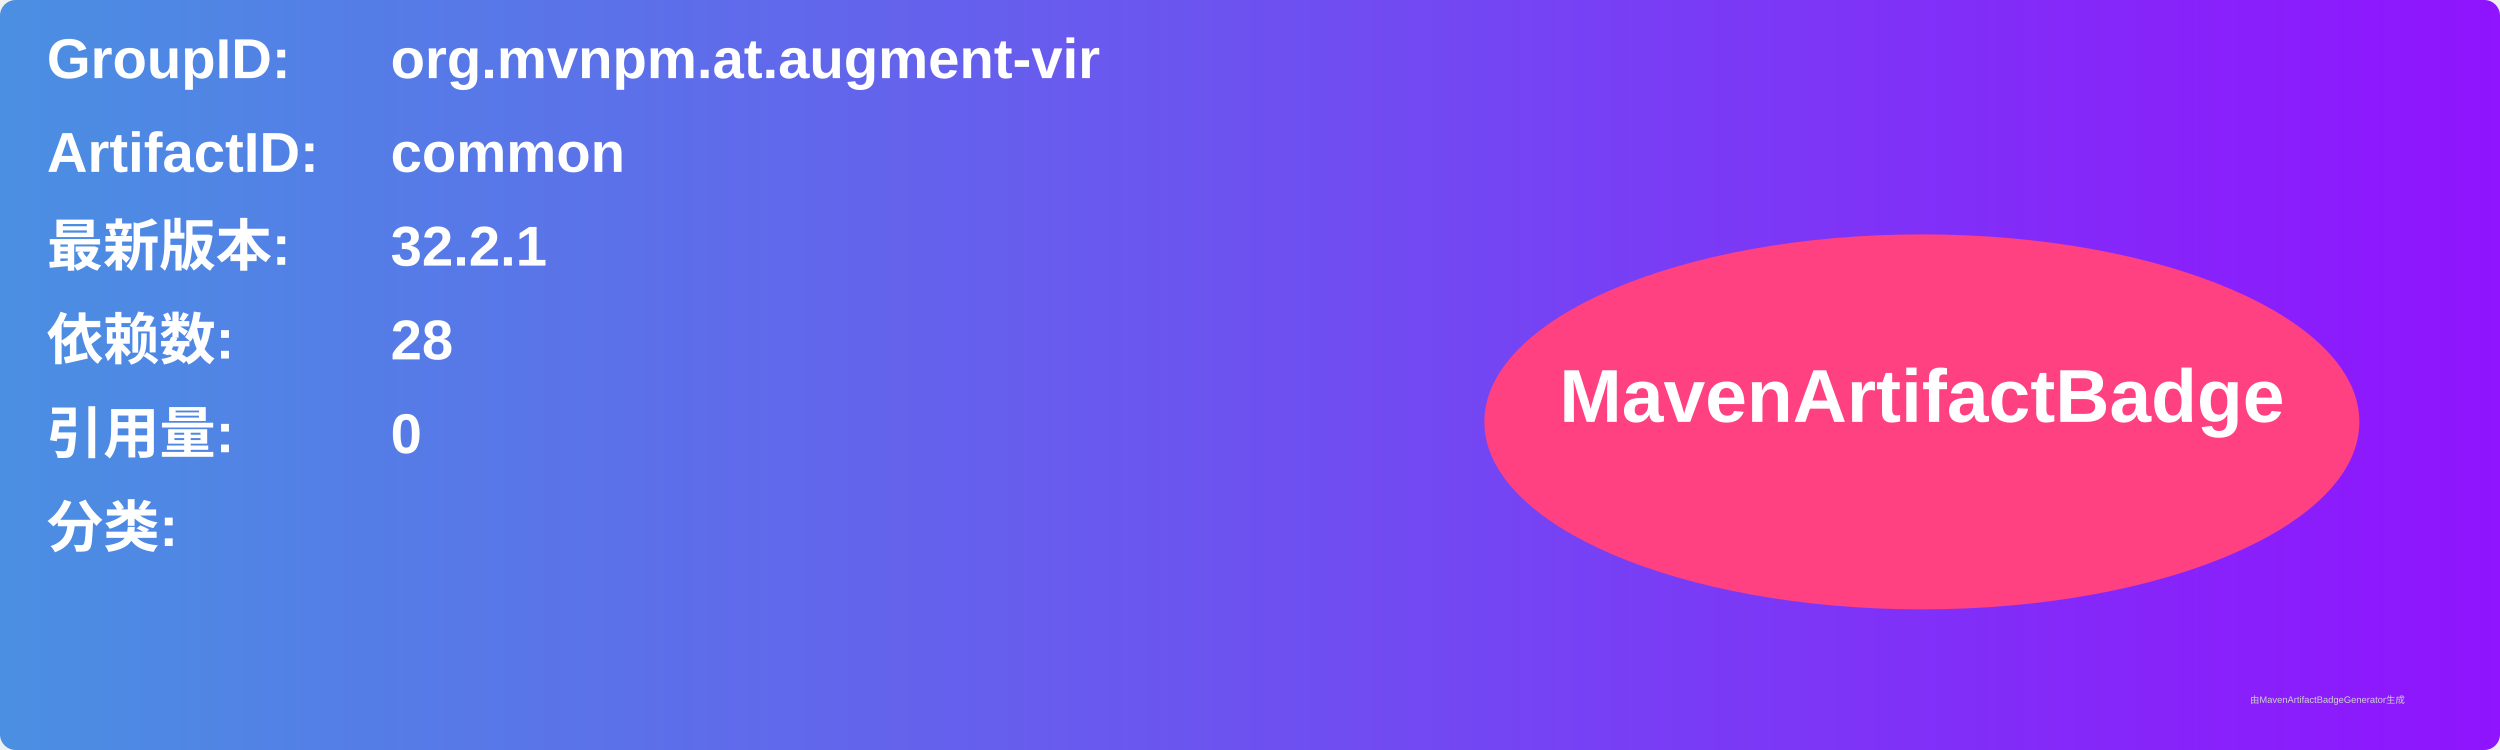
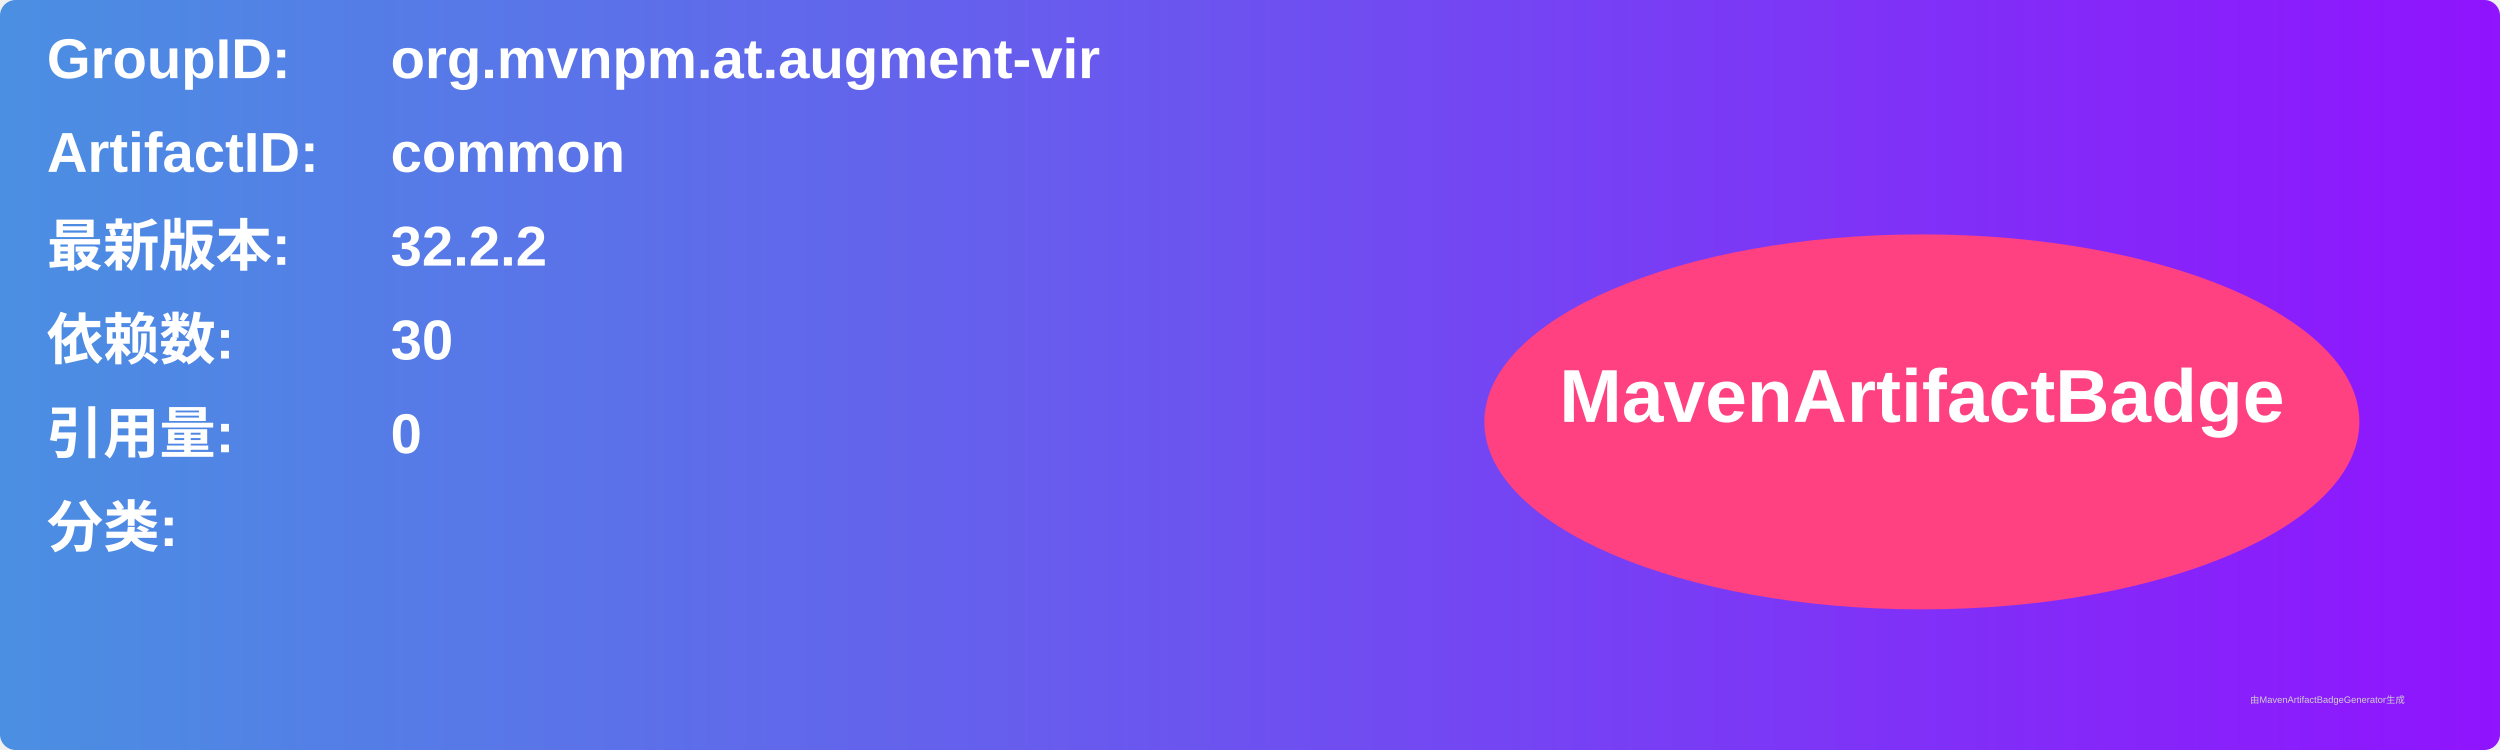
<svg xmlns="http://www.w3.org/2000/svg" width="800" height="240" viewBox="0 0 800 240">
  <linearGradient id="grad" x1="0%" y1="0%" x2="100%" y2="0%">
    <stop offset="0%" stop-color="#4a90e2" />
    <stop offset="100%" stop-color="#9013fe" />
  </linearGradient>
  <rect width="100%" height="100%" rx="5" ry="5" fill="url(#grad)" />
  <g transform="translate(15, 15)">
    <text x="0" y="10" font-family="Arial" font-size="18" fill="white" font-weight="bold" width="260">GroupID:</text>
    <text x="110" y="10" font-family="Arial" font-size="18" fill="white" font-weight="bold" width="460">org.mvnpm.at.augment-vir</text>
    <text x="0" y="40" font-family="Arial" font-size="18" fill="white" font-weight="bold" width="260">ArtifactID:</text>
    <text x="110" y="40" font-family="Arial" font-size="18" fill="white" font-weight="bold" width="460">common</text>
    <text x="0" y="70" font-family="Arial" font-size="18" fill="white" font-weight="bold">最新版本:</text>
    <text x="110" y="70" font-family="Arial" font-size="18" fill="white" font-weight="bold">
-       <tspan font-weight="bold">32.2.1</tspan>
+       <tspan font-weight="bold">32.2.2</tspan>
    </text>
    <text x="0" y="100" font-family="Arial" font-size="18" fill="white" font-weight="bold">依赖数: </text>
    <text x="110" y="100" font-family="Arial" font-size="18" fill="white">
-       <tspan font-weight="bold">28</tspan>
+       <tspan font-weight="bold">30</tspan>
    </text>
    <text x="0" y="130" font-family="Arial" font-size="18" fill="white" font-weight="bold">引用量: </text>
    <text x="110" y="130" font-family="Arial" font-size="18" fill="white">
      <tspan font-weight="bold">0</tspan>
    </text>
    <text x="0" y="160" font-family="Arial" font-size="18" fill="white" font-weight="bold">分类:</text>
    <text x="10" y="190" font-family="Arial" font-size="10" fill="white">
      <tspan font-weight="bold" />
    </text>
    <ellipse cx="600" cy="120" rx="140" ry="60" fill="#ff4081" />
    <text x="600" y="120" text-anchor="middle" font-family="Arial" font-size="24" fill="white" font-weight="bold">MavenArtifactBadge</text>
  </g>
  <text x="720" y="225" font-family="Arial" font-size="3" fill="#d0d0d0">由MavenArtifactBadgeGenerator生成</text>
</svg>
